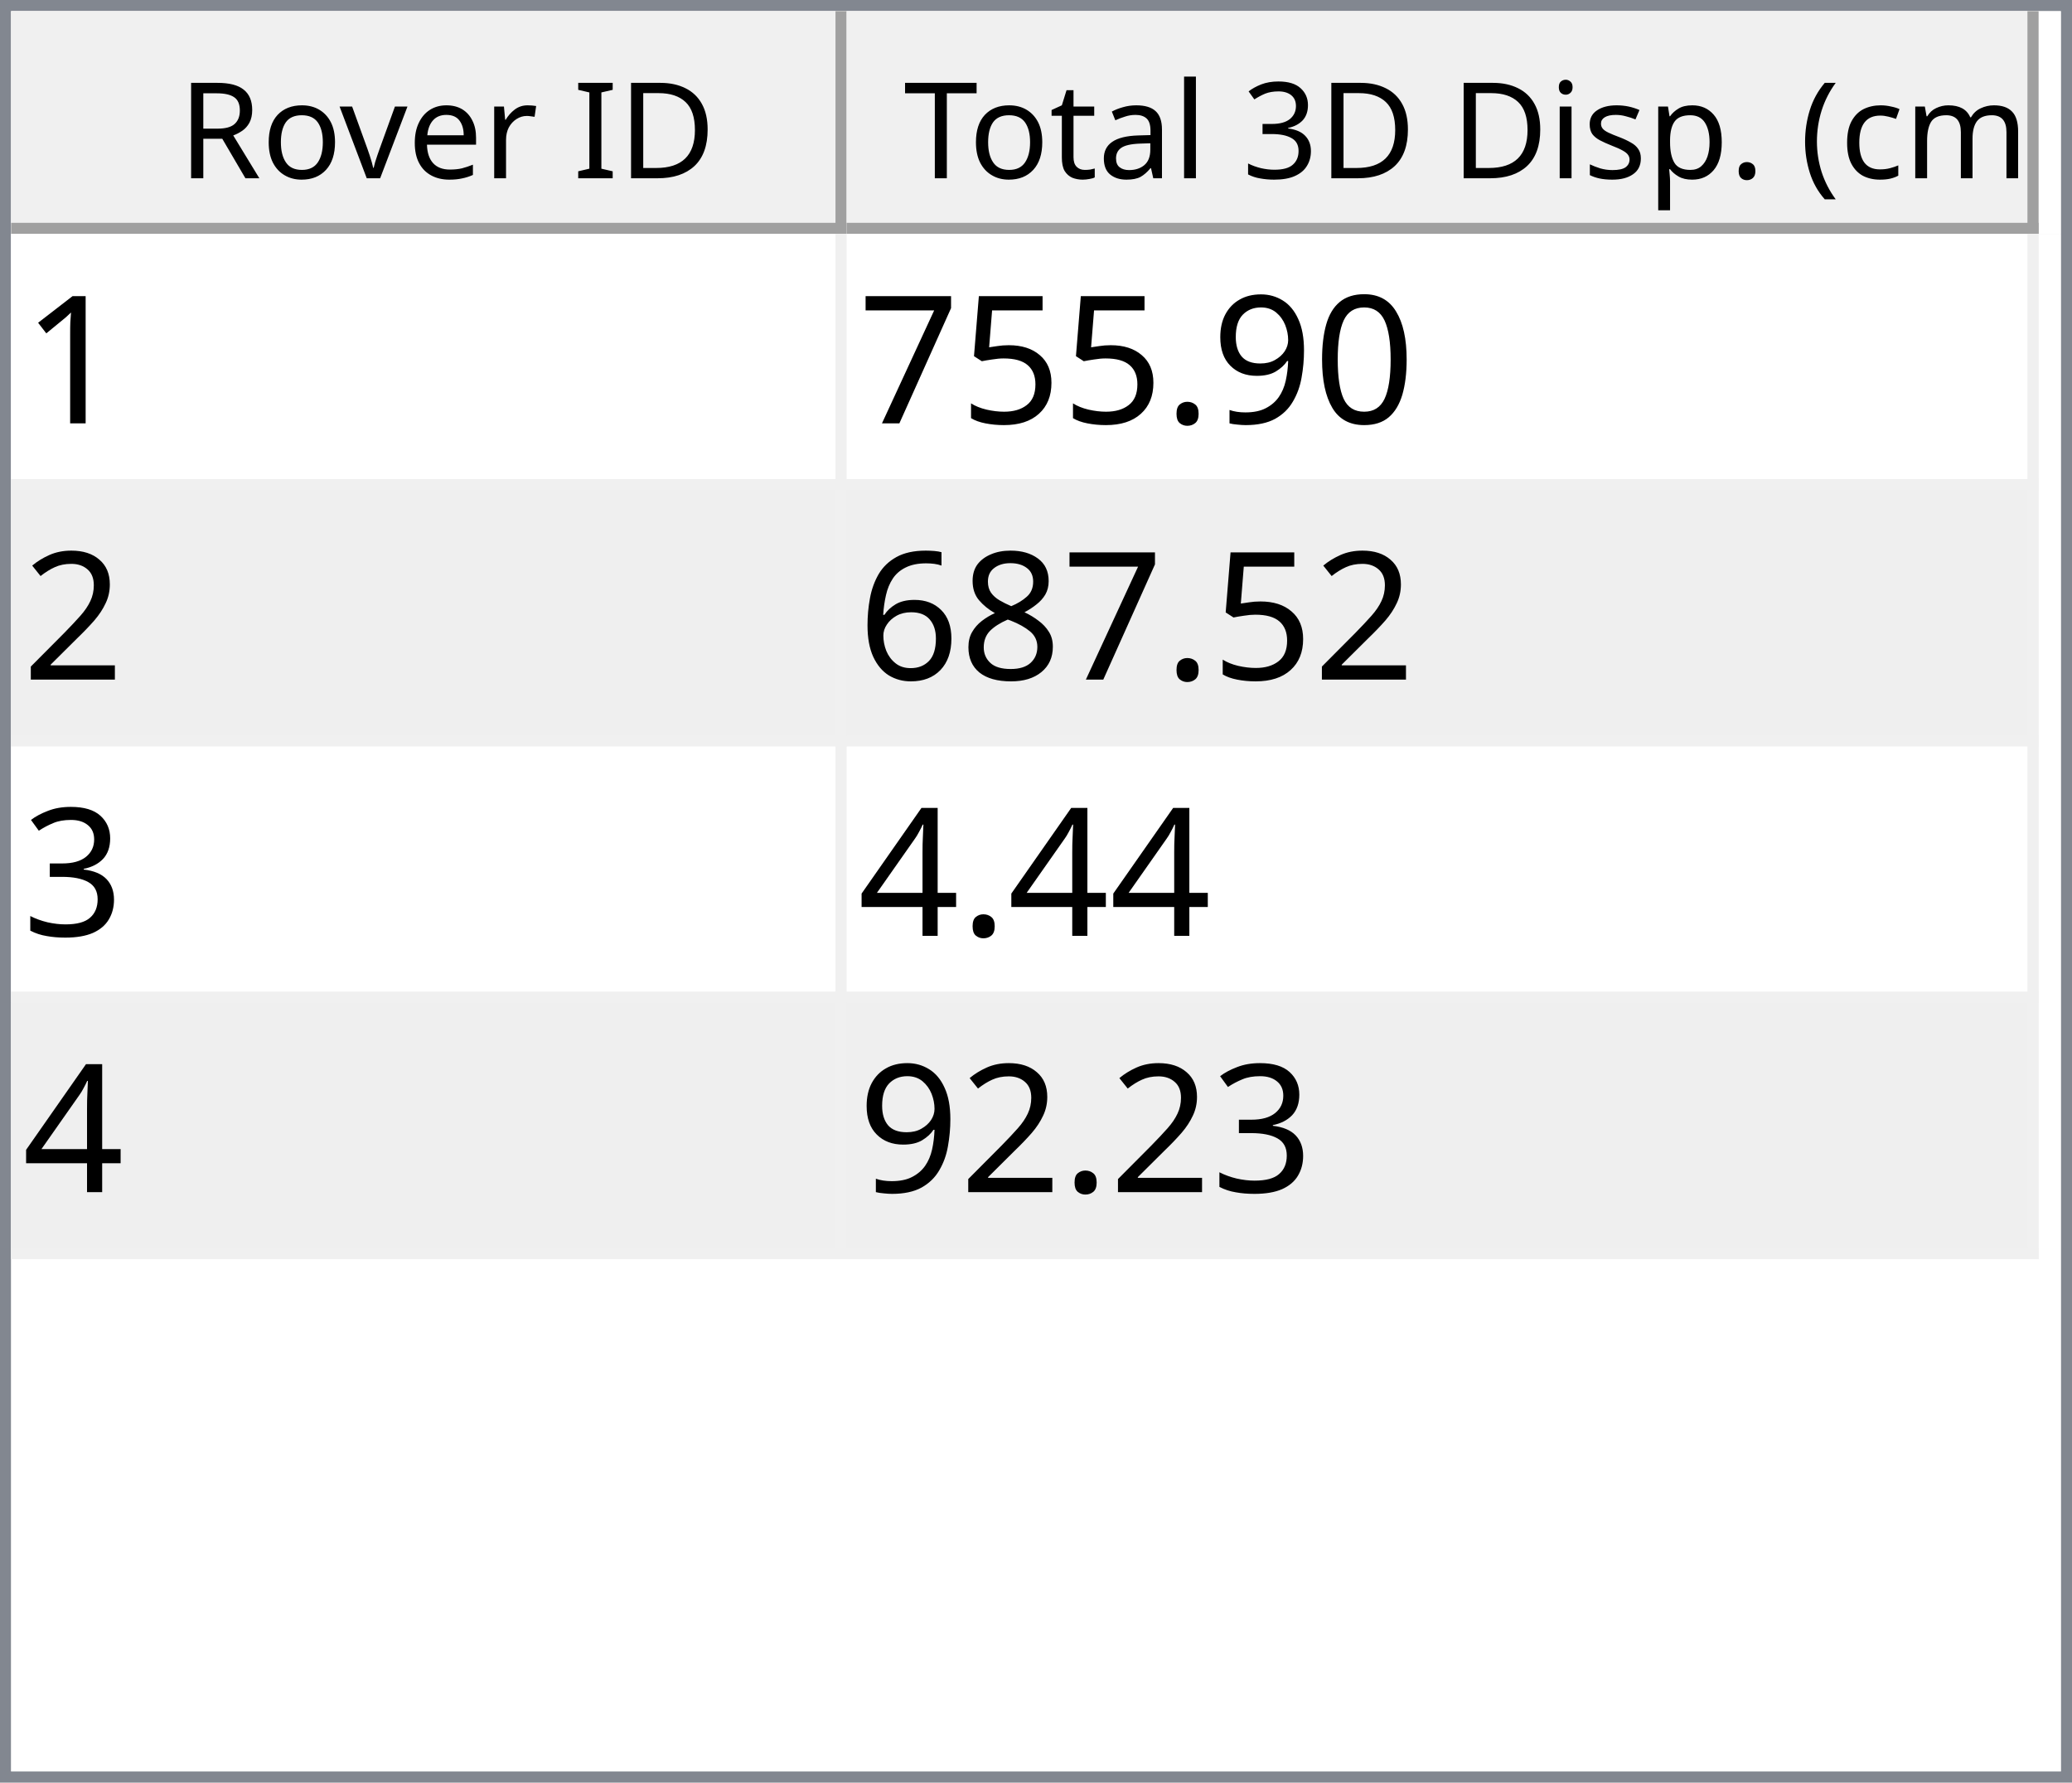
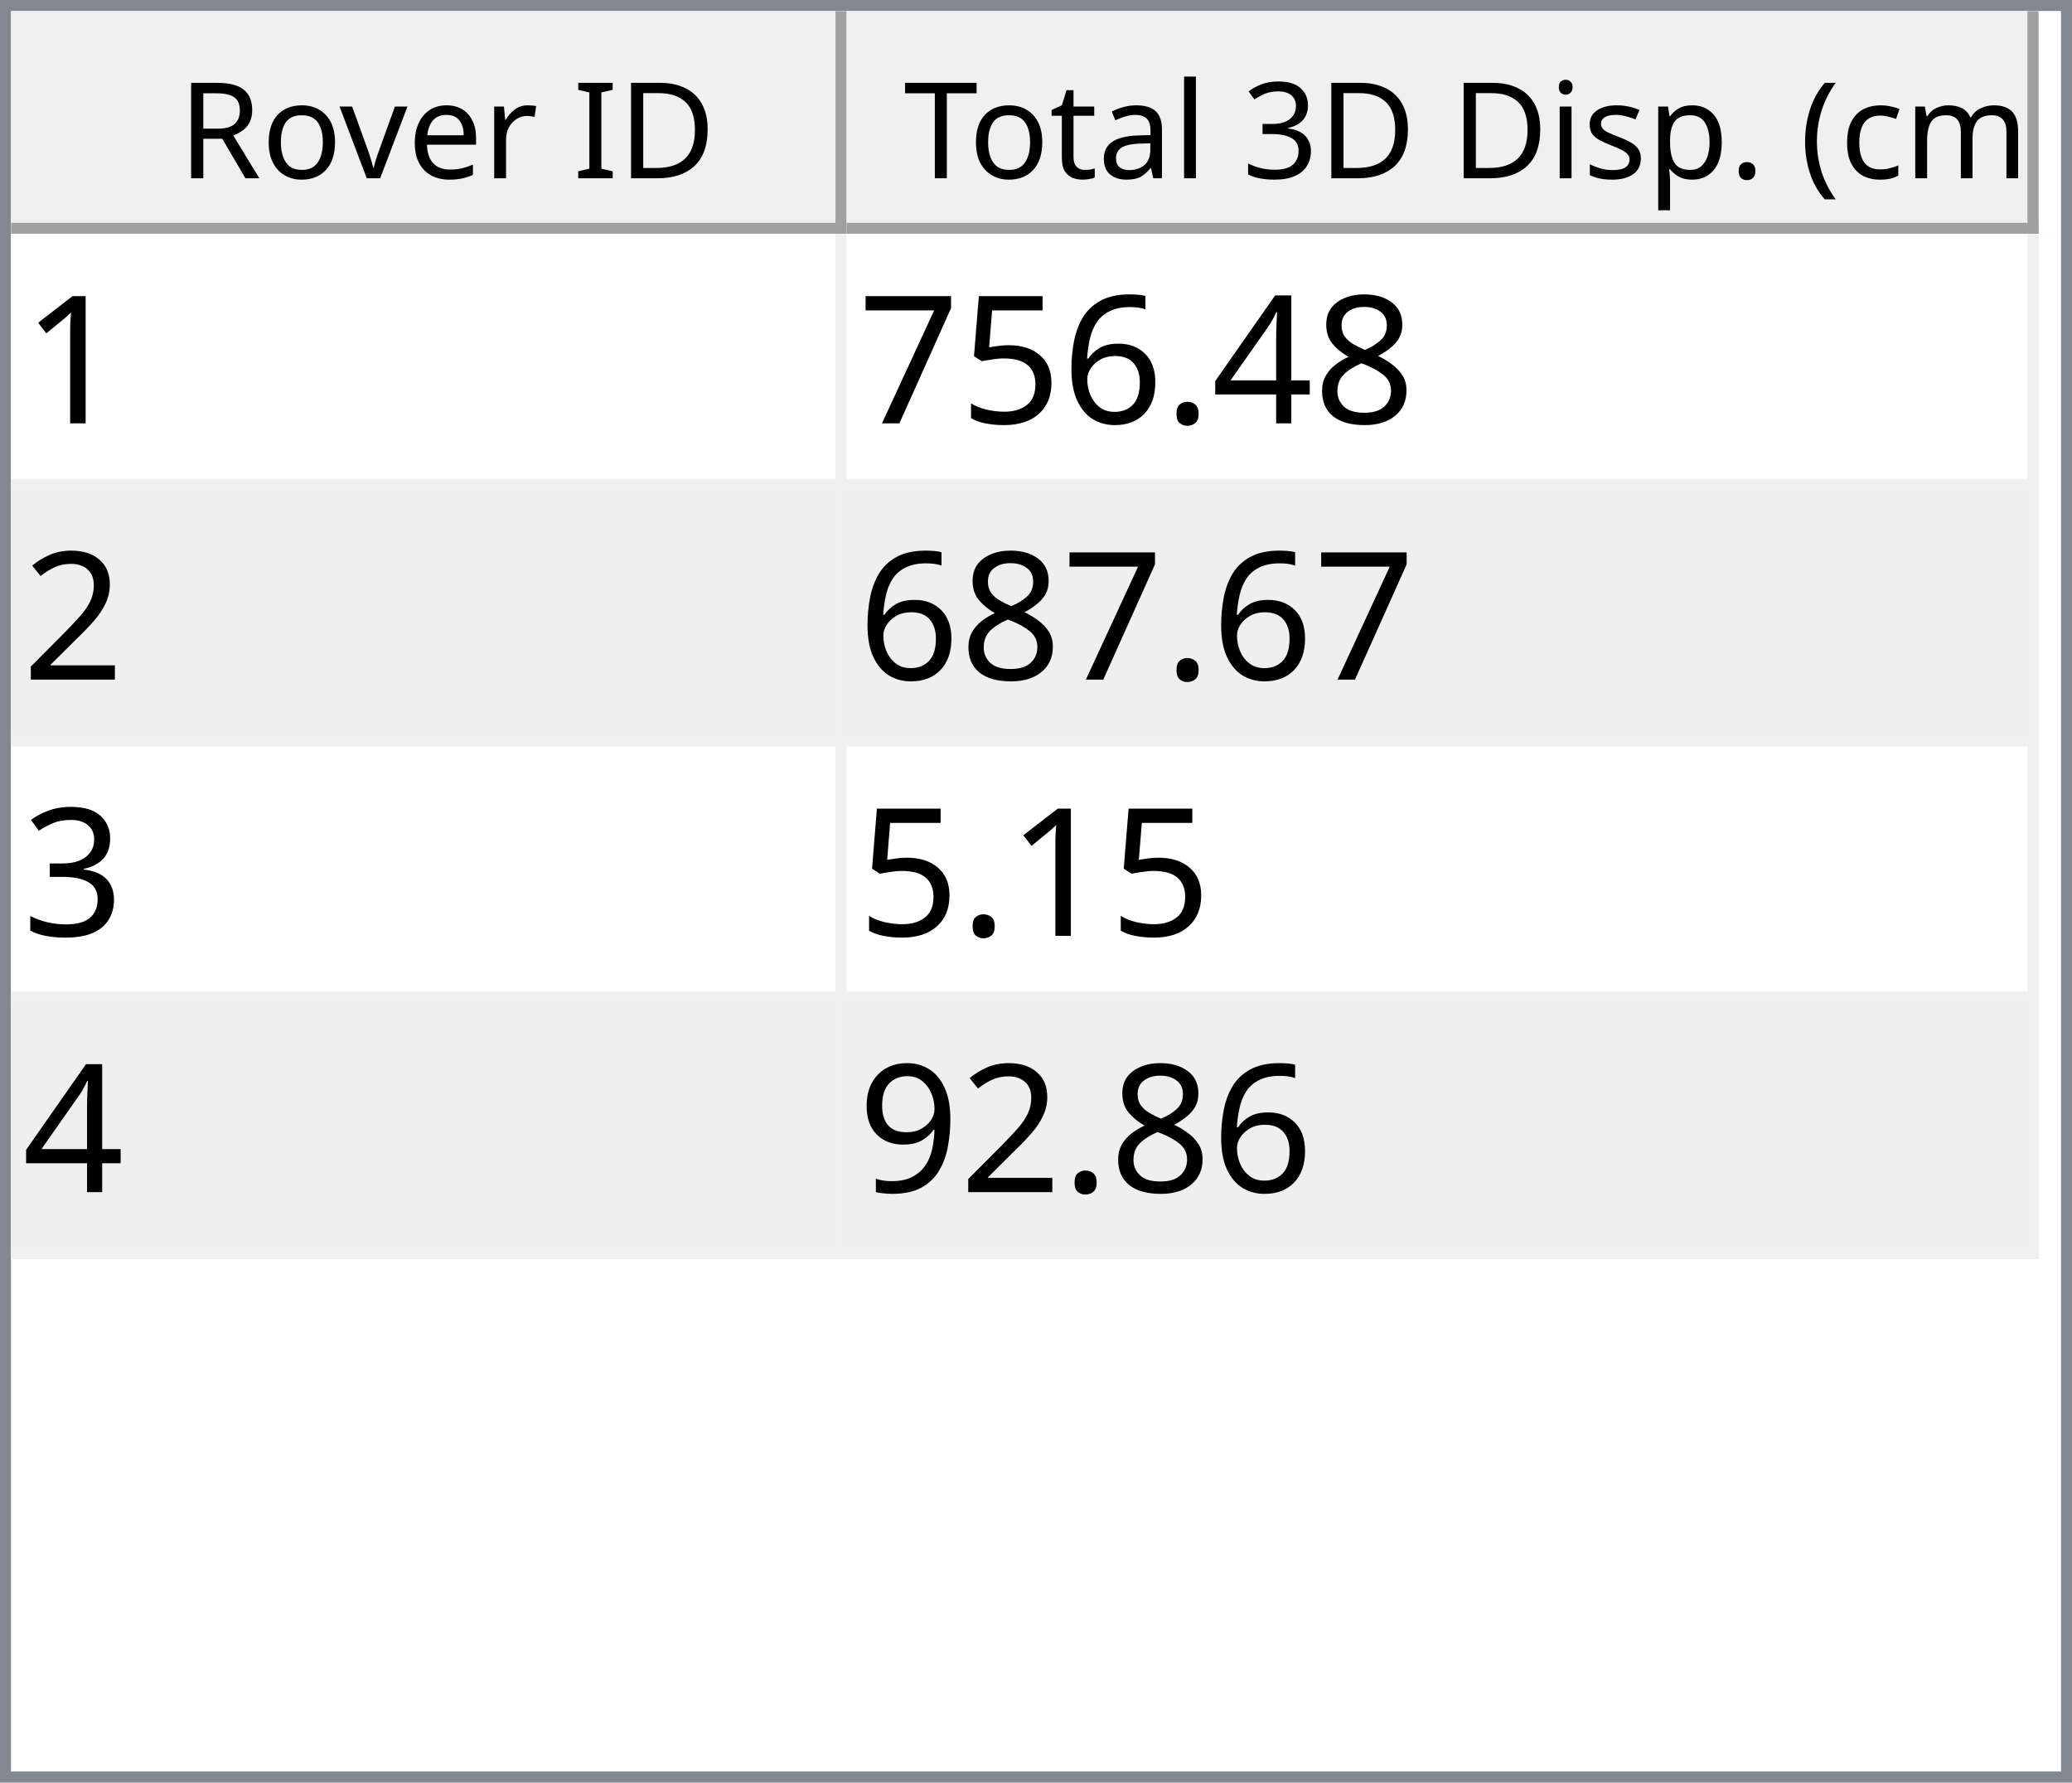
<svg xmlns="http://www.w3.org/2000/svg" style="fill-opacity:1; color-rendering:auto; color-interpolation:auto; text-rendering:auto; stroke:black; stroke-linecap:square; stroke-miterlimit:10; shape-rendering:auto; stroke-opacity:1; fill:black; stroke-dasharray:none; font-weight:normal; stroke-width:1; font-family:'Dialog'; font-style:normal; stroke-linejoin:miter; font-size:12px; stroke-dashoffset:0; image-rendering:auto;" width="186" height="160">
  <defs id="genericDefs" />
  <g>
    <defs id="defs1">
      <clipPath clipPathUnits="userSpaceOnUse" id="clipPath1">
        <path d="M0 0 L186 0 L186 160 L0 160 L0 0 Z" />
      </clipPath>
      <clipPath clipPathUnits="userSpaceOnUse" id="clipPath2">
        <path d="M0 0 L0 160 L186 160 L186 0 Z" />
      </clipPath>
      <clipPath clipPathUnits="userSpaceOnUse" id="clipPath3">
        <path d="M0 0 L0 20 L184 20 L184 0 Z" />
      </clipPath>
      <clipPath clipPathUnits="userSpaceOnUse" id="clipPath4">
        <path d="M0 0 L0 20 L75 20 L75 0 Z" />
      </clipPath>
      <clipPath clipPathUnits="userSpaceOnUse" id="clipPath5">
        <path d="M1 1 L1 19 L74 19 L74 1 Z" />
      </clipPath>
      <clipPath clipPathUnits="userSpaceOnUse" id="clipPath6">
        <path d="M0 0 L0 18 L73 18 L73 0 Z" />
      </clipPath>
      <clipPath clipPathUnits="userSpaceOnUse" id="clipPath7">
        <path d="M-0.5 -0.5 L-0.5 19.5 L74.5 19.5 L74.5 -0.5 Z" />
      </clipPath>
      <clipPath clipPathUnits="userSpaceOnUse" id="clipPath8">
        <path d="M0 0 L0 20 L107 20 L107 0 Z" />
      </clipPath>
      <clipPath clipPathUnits="userSpaceOnUse" id="clipPath9">
        <path d="M1 1 L1 19 L106 19 L106 1 Z" />
      </clipPath>
      <clipPath clipPathUnits="userSpaceOnUse" id="clipPath10">
        <path d="M0 0 L0 18 L105 18 L105 0 Z" />
      </clipPath>
      <clipPath clipPathUnits="userSpaceOnUse" id="clipPath11">
        <path d="M-0.5 -0.5 L-0.5 19.5 L106.5 19.5 L106.5 -0.5 Z" />
      </clipPath>
      <clipPath clipPathUnits="userSpaceOnUse" id="clipPath12">
        <path d="M0 0 L0 138 L184 138 L184 0 Z" />
      </clipPath>
      <clipPath clipPathUnits="userSpaceOnUse" id="clipPath13">
        <path d="M0 0 L0 92 L182 92 L182 0 Z" />
      </clipPath>
      <clipPath clipPathUnits="userSpaceOnUse" id="clipPath14">
        <path d="M-0.5 -0.5 L-0.5 91.5 L181.5 91.5 L181.5 -0.5 Z" />
      </clipPath>
      <clipPath clipPathUnits="userSpaceOnUse" id="clipPath15">
        <path d="M0 0 L0 22 L74 22 L74 0 Z" />
      </clipPath>
      <clipPath clipPathUnits="userSpaceOnUse" id="clipPath16">
        <path d="M0 0 L0 22 L106 22 L106 0 Z" />
      </clipPath>
      <font horiz-adv-x="64.551" id="font1">
        <font-face ascent="107.91" descent="25.098" units-per-em="100" style="font-style:normal; font-family:Segoe UI; font-weight:normal;" />
        <missing-glyph horiz-adv-x="64.551" d="M8.109 0 L8.109 68.266 L56.453 68.266 L56.453 0 L8.109 0 ZM15.328 7.234 L49.219 7.234 L49.219 61.031 L15.328 61.031 L15.328 7.234 Z" />
        <glyph unicode="D" horiz-adv-x="70.117" d="M9.188 0 L9.188 70.016 L28.516 70.016 Q65.531 70.016 65.531 35.891 Q65.531 19.672 55.25 9.836 Q44.969 0 27.734 0 L9.188 0 ZM17.391 62.594 L17.391 7.422 L27.828 7.422 Q41.609 7.422 49.273 14.797 Q56.938 22.172 56.938 35.688 Q56.938 62.594 28.328 62.594 L17.391 62.594 Z" />
        <glyph unicode="I" horiz-adv-x="26.611" d="M17.391 0 L9.188 0 L9.188 70.016 L17.391 70.016 L17.391 0 Z" />
        <glyph unicode=" " horiz-adv-x="27.393" d="" />
        <glyph unicode="r" horiz-adv-x="34.766" d="M34.188 41.891 Q32.078 43.5 28.125 43.5 Q23 43.5 19.555 38.672 Q16.109 33.844 16.109 25.484 L16.109 0 L8.109 0 L8.109 50 L16.109 50 L16.109 39.703 L16.312 39.703 Q18.016 44.969 21.531 47.922 Q25.047 50.875 29.391 50.875 Q32.516 50.875 34.188 50.203 L34.188 41.891 Z" />
        <glyph unicode="e" horiz-adv-x="52.295" d="M48.297 23 L12.984 23 Q13.188 14.656 17.484 10.109 Q21.781 5.562 29.297 5.562 Q37.75 5.562 44.828 11.141 L44.828 3.609 Q38.234 -1.172 27.391 -1.172 Q16.797 -1.172 10.742 5.641 Q4.688 12.453 4.688 24.812 Q4.688 36.469 11.305 43.82 Q17.922 51.172 27.734 51.172 Q37.547 51.172 42.922 44.828 Q48.297 38.484 48.297 27.203 L48.297 23 ZM40.094 29.781 Q40.047 36.719 36.75 40.578 Q33.453 44.438 27.594 44.438 Q21.922 44.438 17.969 40.383 Q14.016 36.328 13.094 29.781 L40.094 29.781 Z" />
        <glyph unicode="v" horiz-adv-x="47.9" d="M47.406 50 L27.484 0 L19.625 0 L0.688 50 L9.469 50 L22.172 13.672 Q23.578 9.672 23.922 6.688 L24.125 6.688 Q24.609 10.453 25.688 13.484 L38.969 50 L47.406 50 Z" />
        <glyph unicode="o" horiz-adv-x="58.594" d="M29 -1.172 Q17.922 -1.172 11.305 5.836 Q4.688 12.844 4.688 24.422 Q4.688 37.016 11.57 44.094 Q18.453 51.172 30.172 51.172 Q41.359 51.172 47.633 44.289 Q53.906 37.406 53.906 25.203 Q53.906 13.234 47.141 6.031 Q40.375 -1.172 29 -1.172 ZM29.594 44.438 Q21.875 44.438 17.383 39.188 Q12.891 33.938 12.891 24.703 Q12.891 15.828 17.43 10.695 Q21.969 5.562 29.594 5.562 Q37.359 5.562 41.531 10.594 Q45.703 15.625 45.703 24.906 Q45.703 34.281 41.531 39.359 Q37.359 44.438 29.594 44.438 Z" />
        <glyph unicode="R" horiz-adv-x="59.814" d="M59.375 0 L49.609 0 L37.891 19.625 Q36.281 22.359 34.766 24.289 Q33.25 26.219 31.664 27.438 Q30.078 28.656 28.25 29.219 Q26.422 29.781 24.125 29.781 L17.391 29.781 L17.391 0 L9.188 0 L9.188 70.016 L30.078 70.016 Q34.672 70.016 38.555 68.867 Q42.438 67.719 45.289 65.375 Q48.141 63.031 49.758 59.547 Q51.375 56.062 51.375 51.375 Q51.375 47.703 50.273 44.656 Q49.172 41.609 47.148 39.211 Q45.125 36.812 42.266 35.133 Q39.406 33.453 35.844 32.516 L35.844 32.328 Q37.594 31.547 38.891 30.547 Q40.188 29.547 41.359 28.18 Q42.531 26.812 43.68 25.078 Q44.828 23.344 46.234 21.047 L59.375 0 ZM17.391 62.594 L17.391 37.203 L28.516 37.203 Q31.594 37.203 34.203 38.133 Q36.812 39.062 38.719 40.797 Q40.625 42.531 41.703 45.047 Q42.781 47.562 42.781 50.688 Q42.781 56.297 39.141 59.445 Q35.5 62.594 28.609 62.594 L17.391 62.594 Z" />
        <glyph unicode=")" horiz-adv-x="30.176" d="M8.297 -15.922 L1.172 -15.922 Q16.406 2.344 16.406 26.812 Q16.406 51.469 1.078 70.016 L8.297 70.016 Q23.531 52.156 23.531 26.703 Q23.531 1.375 8.297 -15.922 Z" />
        <glyph unicode="m" horiz-adv-x="86.133" d="M79.109 0 L71.094 0 L71.094 28.719 Q71.094 37.016 68.531 40.727 Q65.969 44.438 59.906 44.438 Q54.781 44.438 51.195 39.75 Q47.609 35.062 47.609 28.516 L47.609 0 L39.594 0 L39.594 29.688 Q39.594 44.438 28.219 44.438 Q22.953 44.438 19.531 40.016 Q16.109 35.594 16.109 28.516 L16.109 0 L8.109 0 L8.109 50 L16.109 50 L16.109 42.094 L16.312 42.094 Q21.625 51.172 31.844 51.172 Q36.969 51.172 40.773 48.312 Q44.578 45.453 46 40.828 Q51.562 51.172 62.594 51.172 Q79.109 51.172 79.109 30.812 L79.109 0 Z" />
        <glyph unicode="c" horiz-adv-x="46.191" d="M42.188 2.297 Q36.422 -1.172 28.516 -1.172 Q17.828 -1.172 11.258 5.789 Q4.688 12.75 4.688 23.828 Q4.688 36.188 11.766 43.68 Q18.844 51.172 30.672 51.172 Q37.25 51.172 42.281 48.734 L42.281 40.531 Q36.719 44.438 30.375 44.438 Q22.703 44.438 17.797 38.945 Q12.891 33.453 12.891 24.516 Q12.891 15.719 17.508 10.641 Q22.125 5.562 29.891 5.562 Q36.422 5.562 42.188 9.906 L42.188 2.297 Z" />
        <glyph unicode="(" horiz-adv-x="30.176" d="M29.109 -15.922 L21.969 -15.922 Q6.844 1.375 6.844 26.703 Q6.844 52.156 21.969 70.016 L29.203 70.016 Q13.875 51.469 13.875 26.812 Q13.875 2.344 29.109 -15.922 Z" />
        <glyph unicode="." horiz-adv-x="21.68" d="M10.891 -1.078 Q8.641 -1.078 7.055 0.539 Q5.469 2.156 5.469 4.391 Q5.469 6.641 7.055 8.273 Q8.641 9.906 10.891 9.906 Q13.188 9.906 14.797 8.273 Q16.406 6.641 16.406 4.391 Q16.406 2.156 14.797 0.539 Q13.188 -1.078 10.891 -1.078 Z" />
        <glyph unicode="p" horiz-adv-x="58.789" d="M16.312 7.234 L16.109 7.234 L16.109 -23 L8.109 -23 L8.109 50 L16.109 50 L16.109 41.219 L16.312 41.219 Q22.219 51.172 33.594 51.172 Q43.266 51.172 48.688 44.461 Q54.109 37.75 54.109 26.469 Q54.109 13.922 48 6.375 Q41.891 -1.172 31.297 -1.172 Q21.578 -1.172 16.312 7.234 ZM16.109 27.391 L16.109 20.406 Q16.109 14.203 20.141 9.883 Q24.172 5.562 30.375 5.562 Q37.641 5.562 41.773 11.133 Q45.906 16.703 45.906 26.609 Q45.906 34.969 42.047 39.703 Q38.188 44.438 31.594 44.438 Q24.609 44.438 20.359 39.578 Q16.109 34.719 16.109 27.391 Z" />
        <glyph unicode="s" horiz-adv-x="42.432" d="M5.078 1.812 L5.078 10.406 Q11.625 5.562 19.484 5.562 Q30.031 5.562 30.031 12.594 Q30.031 14.594 29.125 15.992 Q28.219 17.391 26.68 18.461 Q25.141 19.531 23.07 20.383 Q21 21.234 18.609 22.172 Q15.281 23.484 12.766 24.828 Q10.25 26.172 8.57 27.859 Q6.891 29.547 6.031 31.695 Q5.172 33.844 5.172 36.719 Q5.172 40.234 6.789 42.945 Q8.406 45.656 11.086 47.484 Q13.766 49.312 17.211 50.242 Q20.656 51.172 24.312 51.172 Q30.812 51.172 35.938 48.922 L35.938 40.828 Q30.422 44.438 23.25 44.438 Q21 44.438 19.195 43.922 Q17.391 43.406 16.094 42.477 Q14.797 41.547 14.086 40.258 Q13.375 38.969 13.375 37.406 Q13.375 35.453 14.086 34.133 Q14.797 32.812 16.164 31.789 Q17.531 30.766 19.484 29.938 Q21.438 29.109 23.922 28.125 Q27.25 26.859 29.883 25.516 Q32.516 24.172 34.375 22.484 Q36.234 20.797 37.234 18.602 Q38.234 16.406 38.234 13.375 Q38.234 9.672 36.602 6.938 Q34.969 4.203 32.234 2.398 Q29.5 0.594 25.93 -0.289 Q22.359 -1.172 18.453 -1.172 Q10.75 -1.172 5.078 1.812 Z" />
        <glyph unicode="i" horiz-adv-x="24.219" d="M12.203 62.703 Q10.062 62.703 8.547 64.164 Q7.031 65.625 7.031 67.875 Q7.031 70.125 8.547 71.609 Q10.062 73.094 12.203 73.094 Q14.406 73.094 15.945 71.609 Q17.484 70.125 17.484 67.875 Q17.484 65.719 15.945 64.211 Q14.406 62.703 12.203 62.703 ZM16.109 0 L8.109 0 L8.109 50 L16.109 50 L16.109 0 Z" />
        <glyph unicode="3" horiz-adv-x="53.906" d="M46.531 19.828 Q46.531 15.094 44.75 11.211 Q42.969 7.328 39.719 4.57 Q36.469 1.812 31.93 0.297 Q27.391 -1.219 21.922 -1.219 Q11.922 -1.219 6 2.594 L6 11.188 Q13.094 5.609 22.219 5.609 Q25.875 5.609 28.828 6.539 Q31.781 7.469 33.906 9.227 Q36.031 10.984 37.18 13.477 Q38.328 15.969 38.328 19.094 Q38.328 32.812 18.797 32.812 L12.984 32.812 L12.984 39.594 L18.5 39.594 Q35.797 39.594 35.797 52.484 Q35.797 64.406 22.609 64.406 Q15.188 64.406 8.688 59.422 L8.688 67.188 Q15.375 71.188 24.609 71.188 Q29 71.188 32.57 69.969 Q36.141 68.75 38.68 66.555 Q41.219 64.359 42.609 61.281 Q44 58.203 44 54.5 Q44 40.672 30.031 36.719 L30.031 36.531 Q33.594 36.141 36.625 34.797 Q39.656 33.453 41.852 31.305 Q44.047 29.156 45.289 26.25 Q46.531 23.344 46.531 19.828 Z" />
        <glyph unicode="l" horiz-adv-x="24.219" d="M16.109 0 L8.109 0 L8.109 74.031 L16.109 74.031 L16.109 0 Z" />
        <glyph unicode="a" horiz-adv-x="50.879" d="M43.891 0 L35.891 0 L35.891 7.812 L35.688 7.812 Q30.469 -1.172 20.312 -1.172 Q12.844 -1.172 8.617 2.781 Q4.391 6.734 4.391 13.281 Q4.391 27.297 20.906 29.594 L35.891 31.688 Q35.891 44.438 25.594 44.438 Q16.547 44.438 9.281 38.281 L9.281 46.484 Q16.656 51.172 26.266 51.172 Q43.891 51.172 43.891 32.516 L43.891 0 ZM35.891 25.297 L23.828 23.641 Q18.266 22.859 15.43 20.875 Q12.594 18.891 12.594 13.875 Q12.594 10.203 15.211 7.883 Q17.828 5.562 22.172 5.562 Q28.125 5.562 32.008 9.742 Q35.891 13.922 35.891 20.312 L35.891 25.297 Z" />
        <glyph unicode="t" horiz-adv-x="33.887" d="M31.297 0.484 Q28.469 -1.078 23.828 -1.078 Q10.688 -1.078 10.688 13.578 L10.688 43.172 L2.094 43.172 L2.094 50 L10.688 50 L10.688 62.203 L18.703 64.797 L18.703 50 L31.297 50 L31.297 43.172 L18.703 43.172 L18.703 14.984 Q18.703 9.969 20.414 7.82 Q22.125 5.672 26.078 5.672 Q29.109 5.672 31.297 7.328 L31.297 0.484 Z" />
        <glyph unicode="T" horiz-adv-x="52.393" d="M50.594 62.594 L30.375 62.594 L30.375 0 L22.172 0 L22.172 62.594 L2 62.594 L2 70.016 L50.594 70.016 L50.594 62.594 Z" />
      </font>
      <font horiz-adv-x="75.0" id="font2">
        <font-face ascent="100.537" descent="21.973" units-per-em="100" style="font-style:normal; font-family:sans-serif; font-weight:normal;" />
        <missing-glyph horiz-adv-x="75.0" d="M12.5 0 L12.5 62.5 L62.5 62.5 L62.5 0 L12.5 0 ZM14.062 1.562 L60.938 1.562 L60.938 60.938 L14.062 60.938 L14.062 1.562 Z" />
        <glyph unicode="1" horiz-adv-x="55.615" d="M37.25 0 L28.469 0 L28.469 56 Q25.297 52.984 20.141 49.953 Q14.984 46.922 10.891 45.406 L10.891 53.906 Q18.266 57.375 23.781 62.305 Q29.297 67.234 31.594 71.875 L37.25 71.875 L37.25 0 Z" />
-         <glyph unicode="0" horiz-adv-x="55.615" d="M4.156 35.297 Q4.156 48 6.766 55.742 Q9.375 63.484 14.523 67.68 Q19.672 71.875 27.484 71.875 Q33.25 71.875 37.594 69.555 Q41.938 67.234 44.773 62.867 Q47.609 58.5 49.219 52.227 Q50.828 45.953 50.828 35.297 Q50.828 22.703 48.242 14.969 Q45.656 7.234 40.508 3.008 Q35.359 -1.219 27.484 -1.219 Q17.141 -1.219 11.234 6.203 Q4.156 15.141 4.156 35.297 ZM13.188 35.297 Q13.188 17.672 17.312 11.836 Q21.438 6 27.484 6 Q33.547 6 37.672 11.859 Q41.797 17.719 41.797 35.297 Q41.797 52.984 37.672 58.789 Q33.547 64.594 27.391 64.594 Q21.344 64.594 17.719 59.469 Q13.188 52.938 13.188 35.297 Z" />
-         <glyph unicode="9" horiz-adv-x="55.615" d="M5.469 16.547 L13.922 17.328 Q14.984 11.375 18.016 8.688 Q21.047 6 25.781 6 Q29.828 6 32.883 7.859 Q35.938 9.719 37.891 12.82 Q39.844 15.922 41.164 21.195 Q42.484 26.469 42.484 31.938 Q42.484 32.516 42.438 33.688 Q39.797 29.5 35.234 26.883 Q30.672 24.266 25.344 24.266 Q16.453 24.266 10.305 30.711 Q4.156 37.156 4.156 47.703 Q4.156 58.594 10.578 65.234 Q17 71.875 26.656 71.875 Q33.641 71.875 39.43 68.117 Q45.219 64.359 48.219 57.398 Q51.219 50.438 51.219 37.25 Q51.219 23.531 48.242 15.406 Q45.266 7.281 39.383 3.031 Q33.5 -1.219 25.594 -1.219 Q17.188 -1.219 11.867 3.445 Q6.547 8.109 5.469 16.547 ZM41.453 48.141 Q41.453 55.719 37.43 60.156 Q33.406 64.594 27.734 64.594 Q21.875 64.594 17.531 59.812 Q13.188 55.031 13.188 47.406 Q13.188 40.578 17.312 36.305 Q21.438 32.031 27.484 32.031 Q33.594 32.031 37.523 36.305 Q41.453 40.578 41.453 48.141 Z" />
+         <glyph unicode="8" horiz-adv-x="55.615" d="M17.672 38.812 Q12.203 40.828 9.57 44.539 Q6.938 48.25 6.938 53.422 Q6.938 61.234 12.555 66.555 Q18.172 71.875 27.484 71.875 Q36.859 71.875 42.578 66.43 Q48.297 60.984 48.297 53.172 Q48.297 48.188 45.68 44.508 Q43.062 40.828 37.75 38.812 Q44.344 36.672 47.781 31.883 Q51.219 27.094 51.219 20.453 Q51.219 11.281 44.727 5.031 Q38.234 -1.219 27.641 -1.219 Q17.047 -1.219 10.547 5.055 Q4.047 11.328 4.047 20.703 Q4.047 27.688 7.594 32.398 Q11.141 37.109 17.672 38.812 ZM15.922 53.719 Q15.922 48.641 19.195 45.414 Q22.469 42.188 27.688 42.188 Q32.766 42.188 36.016 45.383 Q39.266 48.578 39.266 53.219 Q39.266 58.062 35.914 61.359 Q32.562 64.656 27.594 64.656 Q22.562 64.656 19.242 61.43 Q15.922 58.203 15.922 53.719 ZM13.094 20.656 Q13.094 16.891 14.875 13.375 Q16.656 9.859 20.172 7.93 Q23.688 6 27.734 6 Q34.031 6 38.133 10.055 Q42.234 14.109 42.234 20.359 Q42.234 26.703 38.016 30.859 Q33.797 35.016 27.438 35.016 Q21.234 35.016 17.164 30.914 Q13.094 26.812 13.094 20.656 Z" />
+         <glyph unicode="4" horiz-adv-x="55.615" d="M32.328 0 L32.328 17.141 L1.266 17.141 L1.266 25.203 L33.938 71.578 L41.109 71.578 L41.109 25.203 L50.781 25.203 L50.781 17.141 L41.109 17.141 L41.109 0 L32.328 0 ZM32.328 25.203 L32.328 57.469 L9.906 25.203 L32.328 25.203 Z" />
        <glyph unicode="." horiz-adv-x="27.783" d="M9.078 0 L9.078 10.016 L19.094 10.016 L19.094 0 L9.078 0 Z" />
+         <glyph unicode="6" horiz-adv-x="55.615" d="M49.75 54.047 L41.016 53.375 Q39.844 58.547 37.703 60.891 Q34.125 64.656 28.906 64.656 Q24.703 64.656 21.531 62.312 Q17.391 59.281 14.992 53.469 Q12.594 47.656 12.5 36.922 Q15.672 41.75 20.266 44.094 Q24.859 46.438 29.891 46.438 Q38.672 46.438 44.852 39.969 Q51.031 33.5 51.031 23.25 Q51.031 16.5 48.125 10.719 Q45.219 4.938 40.141 1.859 Q35.062 -1.219 28.609 -1.219 Q17.625 -1.219 10.695 6.859 Q3.766 14.938 3.766 33.5 Q3.766 54.25 11.422 63.672 Q18.109 71.875 29.438 71.875 Q37.891 71.875 43.289 67.141 Q48.688 62.406 49.75 54.047 ZM13.875 23.188 Q13.875 18.656 15.797 14.508 Q17.719 10.359 21.188 8.18 Q24.656 6 28.469 6 Q34.031 6 38.039 10.492 Q42.047 14.984 42.047 22.703 Q42.047 30.125 38.086 34.398 Q34.125 38.672 28.125 38.672 Q22.172 38.672 18.023 34.398 Q13.875 30.125 13.875 23.188 Z" />
        <glyph unicode="5" horiz-adv-x="55.615" d="M4.156 18.75 L13.375 19.531 Q14.406 12.797 18.141 9.398 Q21.875 6 27.156 6 Q33.5 6 37.891 10.789 Q42.281 15.578 42.281 23.484 Q42.281 31 38.062 35.352 Q33.844 39.703 27 39.703 Q22.75 39.703 19.336 37.773 Q15.922 35.844 13.969 32.766 L5.719 33.844 L12.641 70.609 L48.25 70.609 L48.25 62.203 L19.672 62.203 L15.828 42.969 Q22.266 47.469 29.344 47.469 Q38.719 47.469 45.164 40.969 Q51.609 34.469 51.609 24.266 Q51.609 14.547 45.953 7.469 Q39.062 -1.219 27.156 -1.219 Q17.391 -1.219 11.211 4.25 Q5.031 9.719 4.156 18.75 Z" />
        <glyph unicode="7" horiz-adv-x="55.615" d="M4.734 62.203 L4.734 70.656 L51.078 70.656 L51.078 63.812 Q44.234 56.547 37.523 44.484 Q30.812 32.422 27.156 19.672 Q24.516 10.688 23.781 0 L14.75 0 Q14.891 8.453 18.062 20.414 Q21.234 32.375 27.172 43.484 Q33.109 54.594 39.797 62.203 L4.734 62.203 Z" />
        <glyph unicode="2" horiz-adv-x="55.615" d="M50.344 8.453 L50.344 0 L3.031 0 Q2.938 3.172 4.047 6.109 Q5.859 10.938 9.836 15.625 Q13.812 20.312 21.344 26.469 Q33.016 36.031 37.117 41.625 Q41.219 47.219 41.219 52.203 Q41.219 57.422 37.477 61.008 Q33.734 64.594 27.734 64.594 Q21.391 64.594 17.578 60.789 Q13.766 56.984 13.719 50.25 L4.688 51.172 Q5.609 61.281 11.664 66.578 Q17.719 71.875 27.938 71.875 Q38.234 71.875 44.242 66.164 Q50.25 60.453 50.25 52 Q50.25 47.703 48.492 43.555 Q46.734 39.406 42.656 34.812 Q38.578 30.219 29.109 22.219 Q21.188 15.578 18.945 13.211 Q16.703 10.844 15.234 8.453 L50.344 8.453 Z" />
-         <glyph unicode="8" horiz-adv-x="55.615" d="M17.672 38.812 Q12.203 40.828 9.57 44.539 Q6.938 48.25 6.938 53.422 Q6.938 61.234 12.555 66.555 Q18.172 71.875 27.484 71.875 Q36.859 71.875 42.578 66.43 Q48.297 60.984 48.297 53.172 Q48.297 48.188 45.68 44.508 Q43.062 40.828 37.75 38.812 Q44.344 36.672 47.781 31.883 Q51.219 27.094 51.219 20.453 Q51.219 11.281 44.727 5.031 Q38.234 -1.219 27.641 -1.219 Q17.047 -1.219 10.547 5.055 Q4.047 11.328 4.047 20.703 Q4.047 27.688 7.594 32.398 Q11.141 37.109 17.672 38.812 ZM15.922 53.719 Q15.922 48.641 19.195 45.414 Q22.469 42.188 27.688 42.188 Q32.766 42.188 36.016 45.383 Q39.266 48.578 39.266 53.219 Q39.266 58.062 35.914 61.359 Q32.562 64.656 27.594 64.656 Q22.562 64.656 19.242 61.43 Q15.922 58.203 15.922 53.719 ZM13.094 20.656 Q13.094 16.891 14.875 13.375 Q16.656 9.859 20.172 7.93 Q23.688 6 27.734 6 Q34.031 6 38.133 10.055 Q42.234 14.109 42.234 20.359 Q42.234 26.703 38.016 30.859 Q33.797 35.016 27.438 35.016 Q21.234 35.016 17.164 30.914 Q13.094 26.812 13.094 20.656 Z" />
-         <glyph unicode="6" horiz-adv-x="55.615" d="M49.75 54.047 L41.016 53.375 Q39.844 58.547 37.703 60.891 Q34.125 64.656 28.906 64.656 Q24.703 64.656 21.531 62.312 Q17.391 59.281 14.992 53.469 Q12.594 47.656 12.5 36.922 Q15.672 41.75 20.266 44.094 Q24.859 46.438 29.891 46.438 Q38.672 46.438 44.852 39.969 Q51.031 33.5 51.031 23.25 Q51.031 16.5 48.125 10.719 Q45.219 4.938 40.141 1.859 Q35.062 -1.219 28.609 -1.219 Q17.625 -1.219 10.695 6.859 Q3.766 14.938 3.766 33.5 Q3.766 54.25 11.422 63.672 Q18.109 71.875 29.438 71.875 Q37.891 71.875 43.289 67.141 Q48.688 62.406 49.75 54.047 ZM13.875 23.188 Q13.875 18.656 15.797 14.508 Q17.719 10.359 21.188 8.18 Q24.656 6 28.469 6 Q34.031 6 38.039 10.492 Q42.047 14.984 42.047 22.703 Q42.047 30.125 38.086 34.398 Q34.125 38.672 28.125 38.672 Q22.172 38.672 18.023 34.398 Q13.875 30.125 13.875 23.188 Z" />
        <glyph unicode="3" horiz-adv-x="55.615" d="M4.203 18.891 L12.984 20.062 Q14.5 12.594 18.141 9.297 Q21.781 6 27 6 Q33.203 6 37.477 10.297 Q41.75 14.594 41.75 20.953 Q41.75 27 37.797 30.93 Q33.844 34.859 27.734 34.859 Q25.25 34.859 21.531 33.891 L22.516 41.609 Q23.391 41.5 23.922 41.5 Q29.547 41.5 34.039 44.43 Q38.531 47.359 38.531 53.469 Q38.531 58.297 35.258 61.477 Q31.984 64.656 26.812 64.656 Q21.688 64.656 18.266 61.43 Q14.844 58.203 13.875 51.766 L5.078 53.328 Q6.688 62.156 12.398 67.016 Q18.109 71.875 26.609 71.875 Q32.469 71.875 37.398 69.359 Q42.328 66.844 44.945 62.5 Q47.562 58.156 47.562 53.266 Q47.562 48.641 45.07 44.828 Q42.578 41.016 37.703 38.766 Q44.047 37.312 47.562 32.695 Q51.078 28.078 51.078 21.141 Q51.078 11.766 44.242 5.25 Q37.406 -1.266 26.953 -1.266 Q17.531 -1.266 11.305 4.352 Q5.078 9.969 4.203 18.891 Z" />
-         <glyph unicode="4" horiz-adv-x="55.615" d="M32.328 0 L32.328 17.141 L1.266 17.141 L1.266 25.203 L33.938 71.578 L41.109 71.578 L41.109 25.203 L50.781 25.203 L50.781 17.141 L41.109 17.141 L41.109 0 L32.328 0 ZM32.328 25.203 L32.328 57.469 L9.906 25.203 L32.328 25.203 Z" />
+         <glyph unicode="9" horiz-adv-x="55.615" d="M5.469 16.547 L13.922 17.328 Q14.984 11.375 18.016 8.688 Q21.047 6 25.781 6 Q29.828 6 32.883 7.859 Q35.938 9.719 37.891 12.82 Q39.844 15.922 41.164 21.195 Q42.484 26.469 42.484 31.938 Q42.484 32.516 42.438 33.688 Q39.797 29.5 35.234 26.883 Q30.672 24.266 25.344 24.266 Q16.453 24.266 10.305 30.711 Q4.156 37.156 4.156 47.703 Q4.156 58.594 10.578 65.234 Q17 71.875 26.656 71.875 Q33.641 71.875 39.43 68.117 Q45.219 64.359 48.219 57.398 Q51.219 50.438 51.219 37.25 Q51.219 23.531 48.242 15.406 Q45.266 7.281 39.383 3.031 Q33.5 -1.219 25.594 -1.219 Q17.188 -1.219 11.867 3.445 Q6.547 8.109 5.469 16.547 ZM41.453 48.141 Q41.453 55.719 37.43 60.156 Q33.406 64.594 27.734 64.594 Q21.875 64.594 17.531 59.812 Q13.188 55.031 13.188 47.406 Q13.188 40.578 17.312 36.305 Q21.438 32.031 27.484 32.031 Q33.594 32.031 37.523 36.305 Q41.453 40.578 41.453 48.141 Z" />
      </font>
    </defs>
    <g style="fill:white; stroke:white;">
      <rect x="0" y="0" width="186" style="clip-path:url(#clipPath1); stroke:none;" height="160" />
    </g>
    <g style="fill:white; text-rendering:optimizeSpeed; color-rendering:optimizeSpeed; image-rendering:optimizeSpeed; shape-rendering:crispEdges; stroke:white; color-interpolation:sRGB;">
      <rect x="0" width="186" height="160" y="0" style="stroke:none;" />
      <path style="stroke:none;" d="M0 160 L186 160 L186 0 L0 0 Z" />
    </g>
    <g style="fill:rgb(240,240,240); font-family:'Segoe UI'; stroke:rgb(240,240,240);">
      <rect x="0" y="0" width="186" style="clip-path:url(#clipPath2); stroke:none;" height="160" />
    </g>
    <g style="fill:rgb(130,135,144); font-family:'Segoe UI'; stroke:rgb(130,135,144);">
      <path d="M0 0 L186 0 L186 160 L0 160 L0 0 ZM1 1 L185 1 L185 159 L1 159 L1 1 Z" style="fill-rule:evenodd; clip-path:url(#clipPath2); stroke:none;" />
    </g>
    <g style="fill:white; font-family:'Segoe UI'; stroke:white;" transform="translate(1,1)">
      <rect x="0" y="0" width="184" style="clip-path:url(#clipPath3); stroke:none;" height="20" />
    </g>
    <g style="fill:rgb(240,240,240); font-family:'Segoe UI'; stroke:rgb(240,240,240);" transform="translate(1,1)">
      <rect x="0" y="0" width="75" style="clip-path:url(#clipPath4); stroke:none;" height="20" />
    </g>
    <g style="font-family:'Segoe UI';" transform="translate(2,2)">
      <text x="14" xml:space="preserve" y="14" style="clip-path:url(#clipPath6); stroke:none;">Rover ID</text>
    </g>
    <g style="fill:rgb(160,160,160); font-family:'Segoe UI'; stroke:rgb(160,160,160); stroke-linejoin:bevel;" transform="translate(1.5,1.5)">
      <line x1="74" x2="74" y1="0" style="fill:none; clip-path:url(#clipPath7);" y2="19" />
    </g>
    <g style="fill:rgb(160,160,160); font-family:'Segoe UI'; stroke:rgb(160,160,160); stroke-linejoin:bevel;" transform="matrix(1,0,0,1,1,1) translate(0.5,0.5)">
      <line x1="0" x2="74" y1="19" style="fill:none; clip-path:url(#clipPath7);" y2="19" />
    </g>
    <g style="fill:rgb(240,240,240); font-family:'Segoe UI'; stroke:rgb(240,240,240);" transform="translate(76,1)">
      <rect x="0" y="0" width="107" style="clip-path:url(#clipPath8); stroke:none;" height="20" />
    </g>
    <g style="font-family:'Segoe UI';" transform="translate(77,2)">
      <text x="1" xml:space="preserve" y="14" style="clip-path:url(#clipPath10); stroke:none;"> Total 3D Disp. (cm)</text>
    </g>
    <g style="fill:rgb(160,160,160); font-family:'Segoe UI'; stroke:rgb(160,160,160); stroke-linejoin:bevel;" transform="translate(76.5,1.5)">
      <line x1="106" x2="106" y1="0" style="fill:none; clip-path:url(#clipPath11);" y2="19" />
    </g>
    <g style="fill:rgb(160,160,160); font-family:'Segoe UI'; stroke:rgb(160,160,160); stroke-linejoin:bevel;" transform="matrix(1,0,0,1,76,1) translate(0.5,0.5)">
      <line x1="0" x2="106" y1="19" style="fill:none; clip-path:url(#clipPath11);" y2="19" />
    </g>
    <g style="fill:white; font-family:'Segoe UI'; stroke:white;" transform="translate(1,21)">
      <rect x="0" y="0" width="184" style="clip-path:url(#clipPath12); stroke:none;" height="138" />
    </g>
    <g style="fill:rgb(240,240,240); font-size:16px; font-family:sans-serif; stroke:rgb(240,240,240);" transform="translate(1,21)">
      <rect x="0" y="0" width="182" style="clip-path:url(#clipPath13); stroke:none;" height="92" />
      <line transform="translate(0.5,0.5)" x1="0" x2="181" y1="22" style="clip-path:url(#clipPath14); fill:none; stroke-linejoin:bevel;" y2="22" />
    </g>
    <g transform="matrix(1,0,0,1,1,21) translate(0.5,0.5)" style="fill:rgb(240,240,240); font-size:16px; font-family:sans-serif; stroke:rgb(240,240,240); stroke-linejoin:bevel;">
      <line x1="0" x2="181" y1="45" style="fill:none; clip-path:url(#clipPath14);" y2="45" />
    </g>
    <g transform="matrix(1,0,0,1,1,21) translate(0.5,0.5)" style="fill:rgb(240,240,240); font-size:16px; font-family:sans-serif; stroke:rgb(240,240,240); stroke-linejoin:bevel;">
      <line x1="0" x2="181" y1="68" style="fill:none; clip-path:url(#clipPath14);" y2="68" />
    </g>
    <g transform="matrix(1,0,0,1,1,21) translate(0.5,0.5)" style="fill:rgb(240,240,240); font-size:16px; font-family:sans-serif; stroke:rgb(240,240,240); stroke-linejoin:bevel;">
      <line x1="0" x2="181" y1="91" style="fill:none; clip-path:url(#clipPath14);" y2="91" />
    </g>
    <g transform="matrix(1,0,0,1,1,21) translate(0.5,0.5)" style="fill:rgb(240,240,240); font-size:16px; font-family:sans-serif; stroke:rgb(240,240,240); stroke-linejoin:bevel;">
      <line x1="74" x2="74" y1="0" style="fill:none; clip-path:url(#clipPath14);" y2="91" />
    </g>
    <g transform="matrix(1,0,0,1,1,21) translate(0.5,0.5)" style="fill:rgb(240,240,240); font-size:16px; font-family:sans-serif; stroke:rgb(240,240,240); stroke-linejoin:bevel;">
      <line x1="181" x2="181" y1="0" style="fill:none; clip-path:url(#clipPath14);" y2="91" />
    </g>
    <g style="fill:white; font-size:16px; font-family:sans-serif; stroke:white;" transform="matrix(1,0,0,1,1,21)">
      <rect x="0" y="0" width="74" style="clip-path:url(#clipPath15); stroke:none;" height="22" />
      <text x="1" y="17" style="fill:black; clip-path:url(#clipPath15); stroke:none;" xml:space="preserve">1</text>
    </g>
    <g style="fill:white; font-size:16px; font-family:sans-serif; stroke:white;" transform="matrix(1,0,0,1,1,21) translate(75,0)">
      <rect x="0" y="0" width="106" style="clip-path:url(#clipPath16); stroke:none;" height="22" />
-       <text x="1" y="17" style="fill:black; clip-path:url(#clipPath16); stroke:none;" xml:space="preserve">755.90</text>
+       <text x="1" y="17" style="fill:black; clip-path:url(#clipPath16); stroke:none;" xml:space="preserve">756.48</text>
    </g>
    <g style="fill:rgb(239,239,239); font-size:16px; font-family:sans-serif; stroke:rgb(239,239,239);" transform="matrix(1,0,0,1,1,21) translate(0,23)">
      <rect x="0" y="0" width="74" style="clip-path:url(#clipPath15); stroke:none;" height="22" />
      <text x="1" y="17" style="fill:black; clip-path:url(#clipPath15); stroke:none;" xml:space="preserve">2</text>
    </g>
    <g style="fill:rgb(239,239,239); font-size:16px; font-family:sans-serif; stroke:rgb(239,239,239);" transform="matrix(1,0,0,1,1,21) translate(75,23)">
      <rect x="0" y="0" width="106" style="clip-path:url(#clipPath16); stroke:none;" height="22" />
-       <text x="1" y="17" style="fill:black; clip-path:url(#clipPath16); stroke:none;" xml:space="preserve">687.52</text>
+       <text x="1" y="17" style="fill:black; clip-path:url(#clipPath16); stroke:none;" xml:space="preserve">687.67</text>
    </g>
    <g style="fill:white; font-size:16px; font-family:sans-serif; stroke:white;" transform="matrix(1,0,0,1,1,21) translate(0,46)">
      <rect x="0" y="0" width="74" style="clip-path:url(#clipPath15); stroke:none;" height="22" />
      <text x="1" y="17" style="fill:black; clip-path:url(#clipPath15); stroke:none;" xml:space="preserve">3</text>
    </g>
    <g style="fill:white; font-size:16px; font-family:sans-serif; stroke:white;" transform="matrix(1,0,0,1,1,21) translate(75,46)">
      <rect x="0" y="0" width="106" style="clip-path:url(#clipPath16); stroke:none;" height="22" />
-       <text x="1" y="17" style="fill:black; clip-path:url(#clipPath16); stroke:none;" xml:space="preserve">4.44</text>
+       <text x="1" y="17" style="fill:black; clip-path:url(#clipPath16); stroke:none;" xml:space="preserve">5.15</text>
    </g>
    <g style="fill:rgb(239,239,239); font-size:16px; font-family:sans-serif; stroke:rgb(239,239,239);" transform="matrix(1,0,0,1,1,21) translate(0,69)">
      <rect x="0" y="0" width="74" style="clip-path:url(#clipPath15); stroke:none;" height="22" />
      <text x="1" y="17" style="fill:black; clip-path:url(#clipPath15); stroke:none;" xml:space="preserve">4</text>
    </g>
    <g style="fill:rgb(239,239,239); font-size:16px; font-family:sans-serif; stroke:rgb(239,239,239);" transform="matrix(1,0,0,1,1,21) translate(75,69)">
      <rect x="0" y="0" width="106" style="clip-path:url(#clipPath16); stroke:none;" height="22" />
-       <text x="1" y="17" style="fill:black; clip-path:url(#clipPath16); stroke:none;" xml:space="preserve">92.23</text>
+       <text x="1" y="17" style="fill:black; clip-path:url(#clipPath16); stroke:none;" xml:space="preserve">92.86</text>
    </g>
  </g>
</svg>
